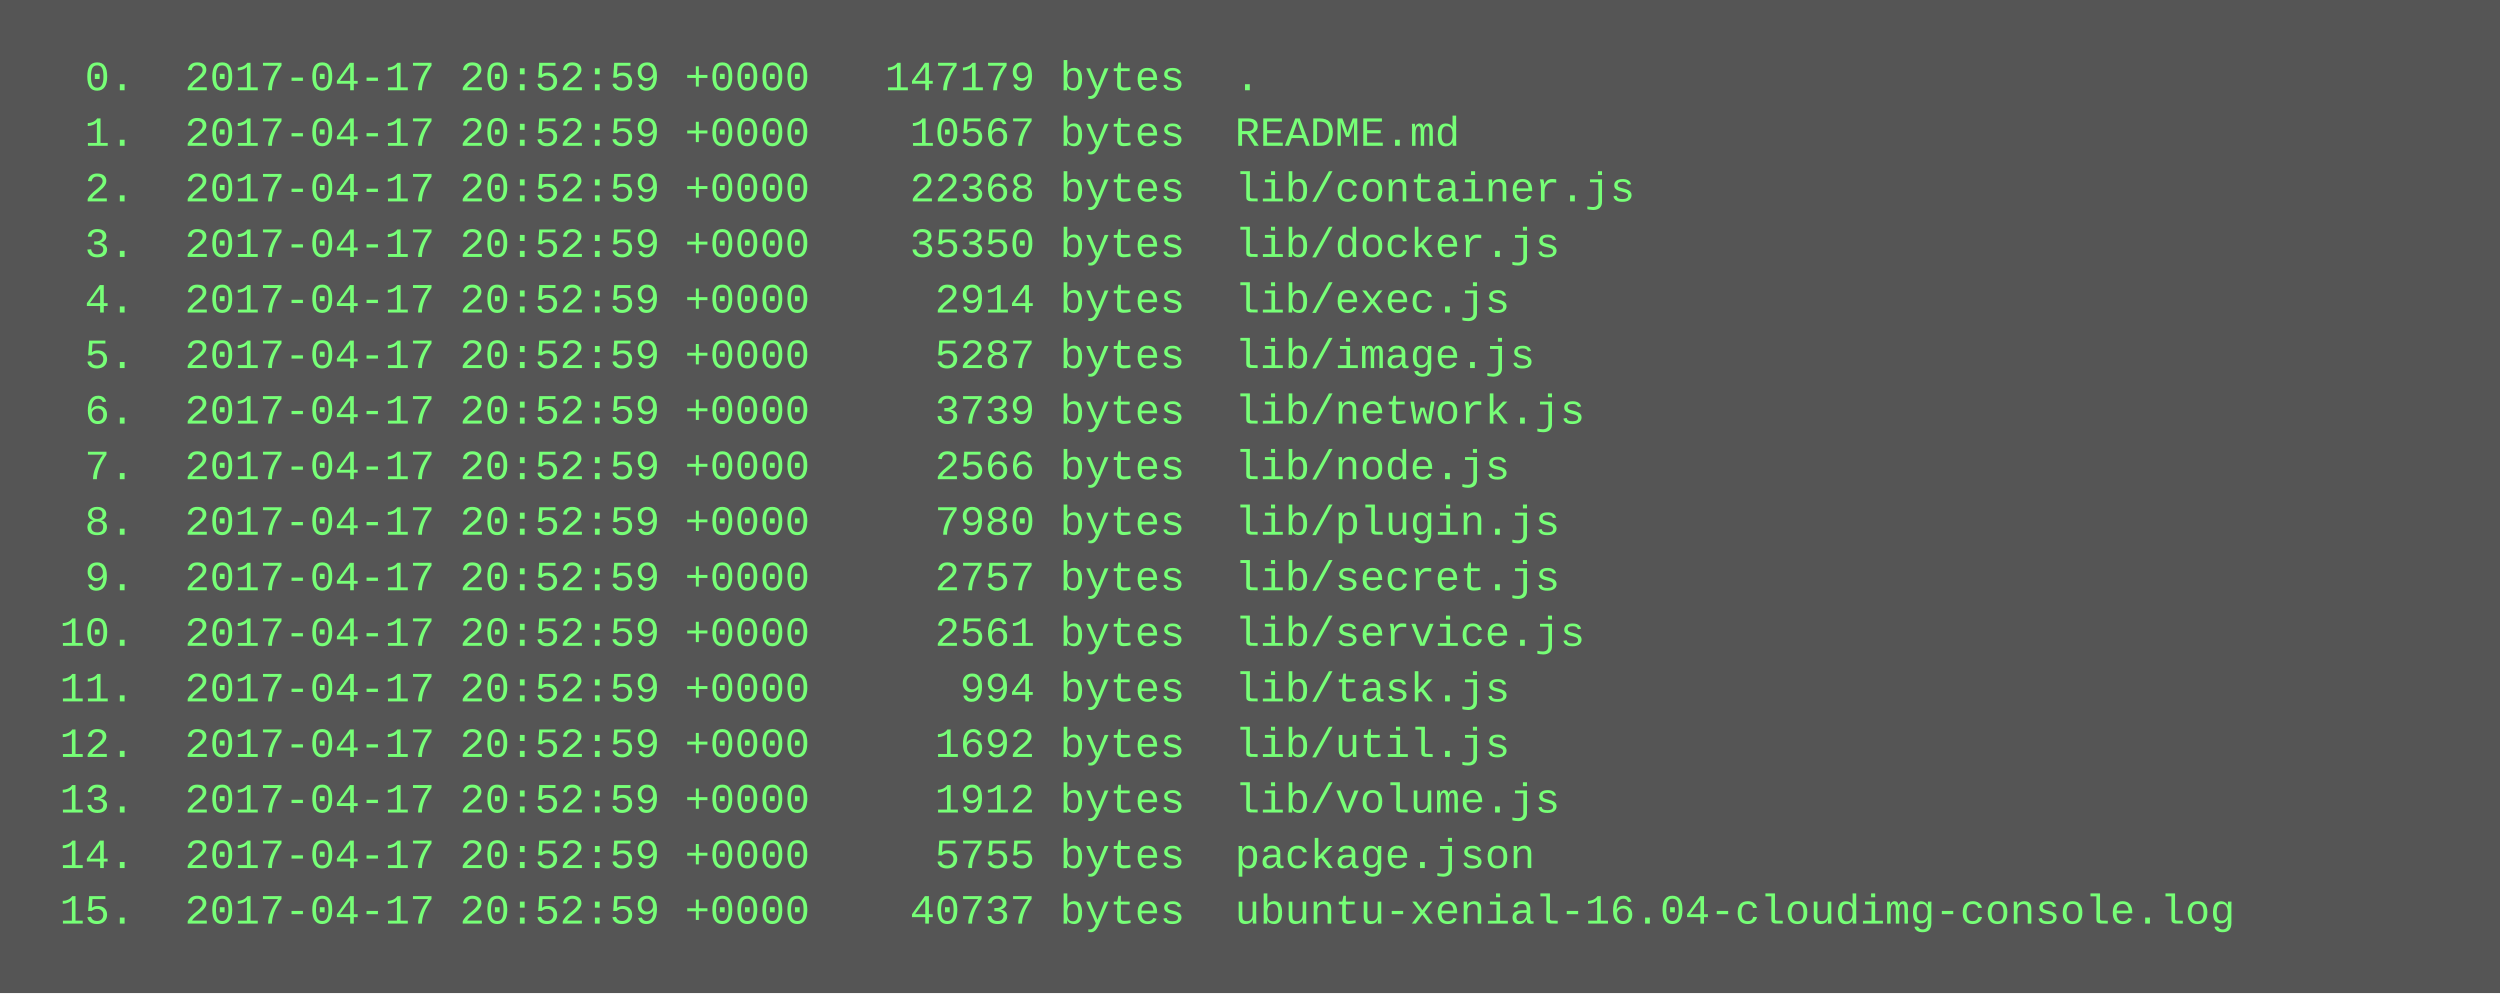
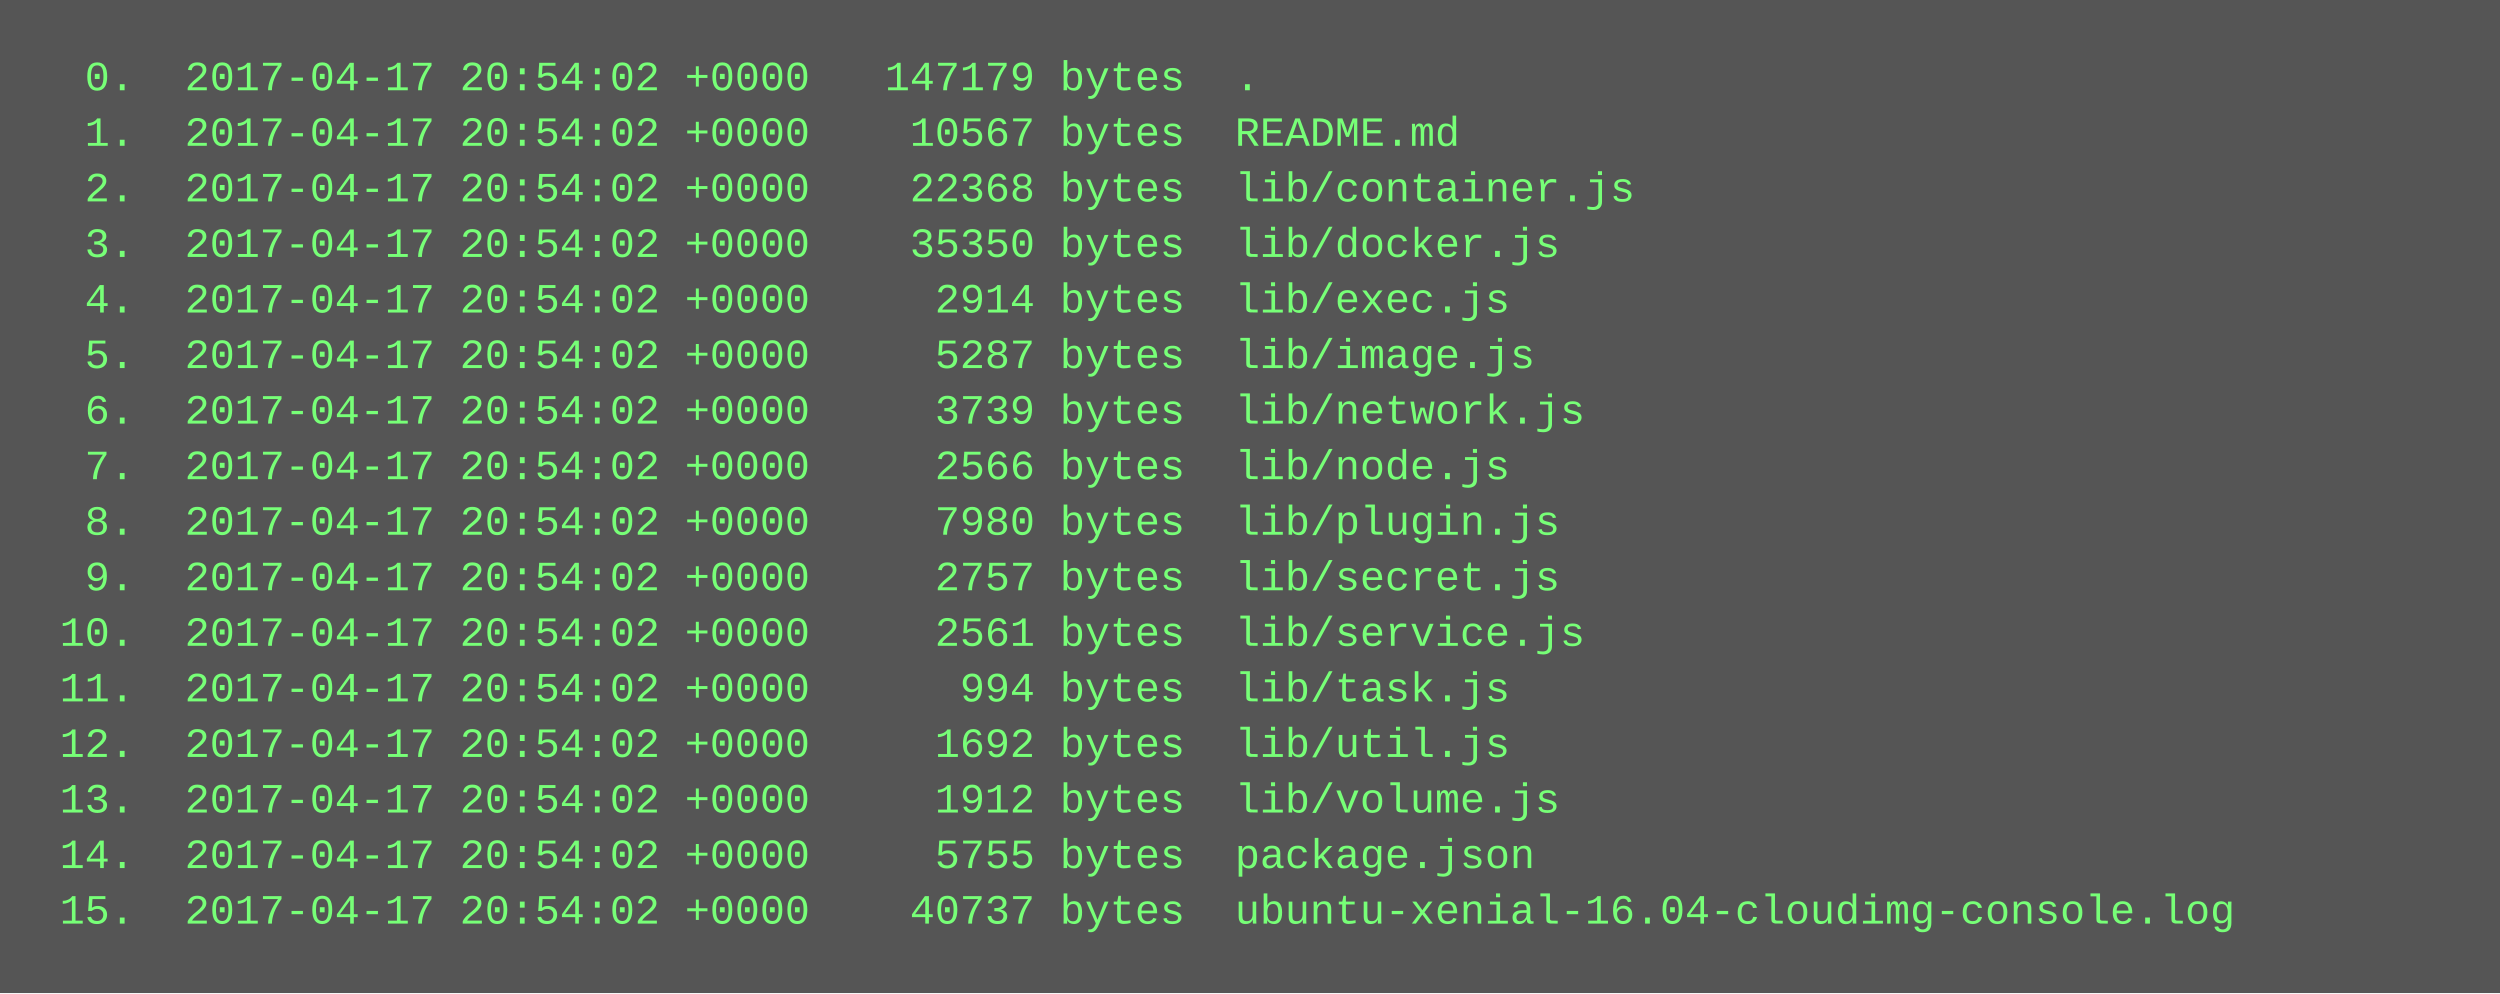
<svg xmlns="http://www.w3.org/2000/svg" height="286" width="720">
  <rect height="286" fill="#555" width="720" />
  <text fill="#7f7" font-family="Courier New" font-size="12" xml:space="preserve">
-     <tspan x="10" y="26">  0.  2017-04-17 20:52:59 +0000   147179 bytes  .</tspan>
-     <tspan x="10" y="42">  1.  2017-04-17 20:52:59 +0000    10567 bytes  README.md</tspan>
-     <tspan x="10" y="58">  2.  2017-04-17 20:52:59 +0000    22368 bytes  lib/container.js</tspan>
-     <tspan x="10" y="74">  3.  2017-04-17 20:52:59 +0000    35350 bytes  lib/docker.js</tspan>
-     <tspan x="10" y="90">  4.  2017-04-17 20:52:59 +0000     2914 bytes  lib/exec.js</tspan>
-     <tspan x="10" y="106">  5.  2017-04-17 20:52:59 +0000     5287 bytes  lib/image.js</tspan>
-     <tspan x="10" y="122">  6.  2017-04-17 20:52:59 +0000     3739 bytes  lib/network.js</tspan>
-     <tspan x="10" y="138">  7.  2017-04-17 20:52:59 +0000     2566 bytes  lib/node.js</tspan>
-     <tspan x="10" y="154">  8.  2017-04-17 20:52:59 +0000     7980 bytes  lib/plugin.js</tspan>
-     <tspan x="10" y="170">  9.  2017-04-17 20:52:59 +0000     2757 bytes  lib/secret.js</tspan>
-     <tspan x="10" y="186"> 10.  2017-04-17 20:52:59 +0000     2561 bytes  lib/service.js</tspan>
-     <tspan x="10" y="202"> 11.  2017-04-17 20:52:59 +0000      994 bytes  lib/task.js</tspan>
-     <tspan x="10" y="218"> 12.  2017-04-17 20:52:59 +0000     1692 bytes  lib/util.js</tspan>
-     <tspan x="10" y="234"> 13.  2017-04-17 20:52:59 +0000     1912 bytes  lib/volume.js</tspan>
-     <tspan x="10" y="250"> 14.  2017-04-17 20:52:59 +0000     5755 bytes  package.json</tspan>
-     <tspan x="10" y="266"> 15.  2017-04-17 20:52:59 +0000    40737 bytes  ubuntu-xenial-16.04-cloudimg-console.log</tspan>
+     <tspan x="10" y="26">  0.  2017-04-17 20:54:02 +0000   147179 bytes  .</tspan>
+     <tspan x="10" y="42">  1.  2017-04-17 20:54:02 +0000    10567 bytes  README.md</tspan>
+     <tspan x="10" y="58">  2.  2017-04-17 20:54:02 +0000    22368 bytes  lib/container.js</tspan>
+     <tspan x="10" y="74">  3.  2017-04-17 20:54:02 +0000    35350 bytes  lib/docker.js</tspan>
+     <tspan x="10" y="90">  4.  2017-04-17 20:54:02 +0000     2914 bytes  lib/exec.js</tspan>
+     <tspan x="10" y="106">  5.  2017-04-17 20:54:02 +0000     5287 bytes  lib/image.js</tspan>
+     <tspan x="10" y="122">  6.  2017-04-17 20:54:02 +0000     3739 bytes  lib/network.js</tspan>
+     <tspan x="10" y="138">  7.  2017-04-17 20:54:02 +0000     2566 bytes  lib/node.js</tspan>
+     <tspan x="10" y="154">  8.  2017-04-17 20:54:02 +0000     7980 bytes  lib/plugin.js</tspan>
+     <tspan x="10" y="170">  9.  2017-04-17 20:54:02 +0000     2757 bytes  lib/secret.js</tspan>
+     <tspan x="10" y="186"> 10.  2017-04-17 20:54:02 +0000     2561 bytes  lib/service.js</tspan>
+     <tspan x="10" y="202"> 11.  2017-04-17 20:54:02 +0000      994 bytes  lib/task.js</tspan>
+     <tspan x="10" y="218"> 12.  2017-04-17 20:54:02 +0000     1692 bytes  lib/util.js</tspan>
+     <tspan x="10" y="234"> 13.  2017-04-17 20:54:02 +0000     1912 bytes  lib/volume.js</tspan>
+     <tspan x="10" y="250"> 14.  2017-04-17 20:54:02 +0000     5755 bytes  package.json</tspan>
+     <tspan x="10" y="266"> 15.  2017-04-17 20:54:02 +0000    40737 bytes  ubuntu-xenial-16.04-cloudimg-console.log</tspan>
  </text>
</svg>
